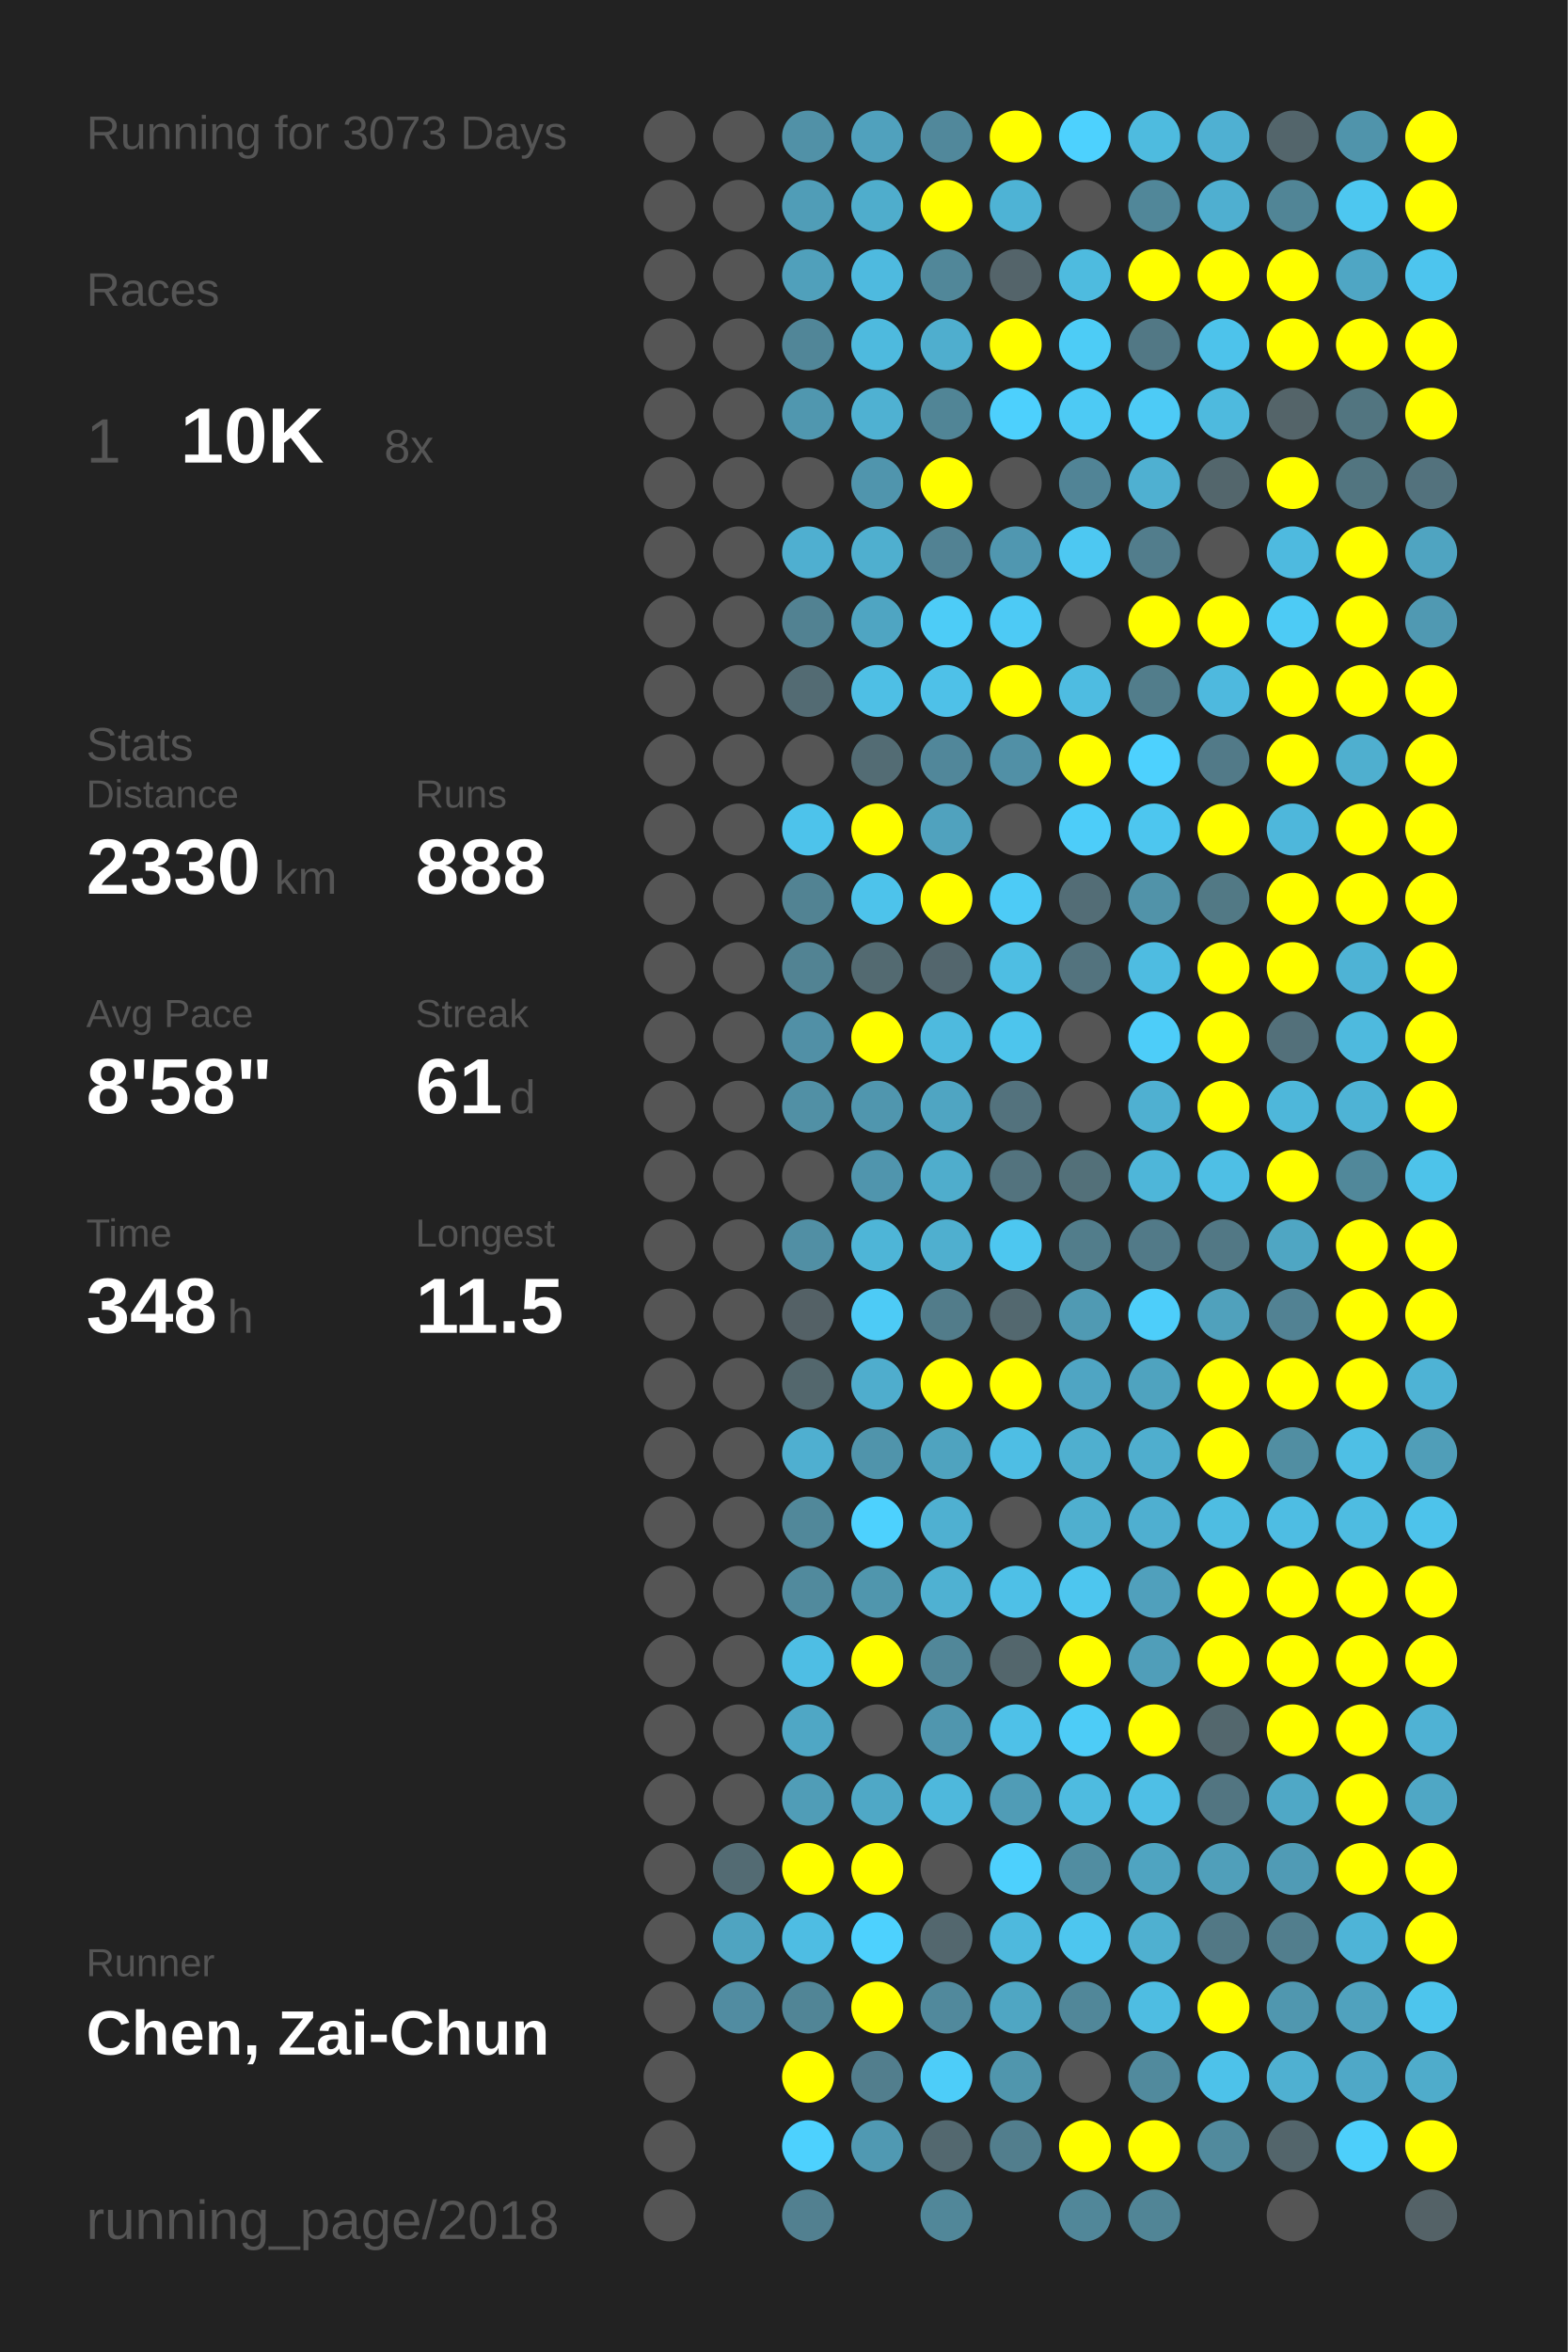
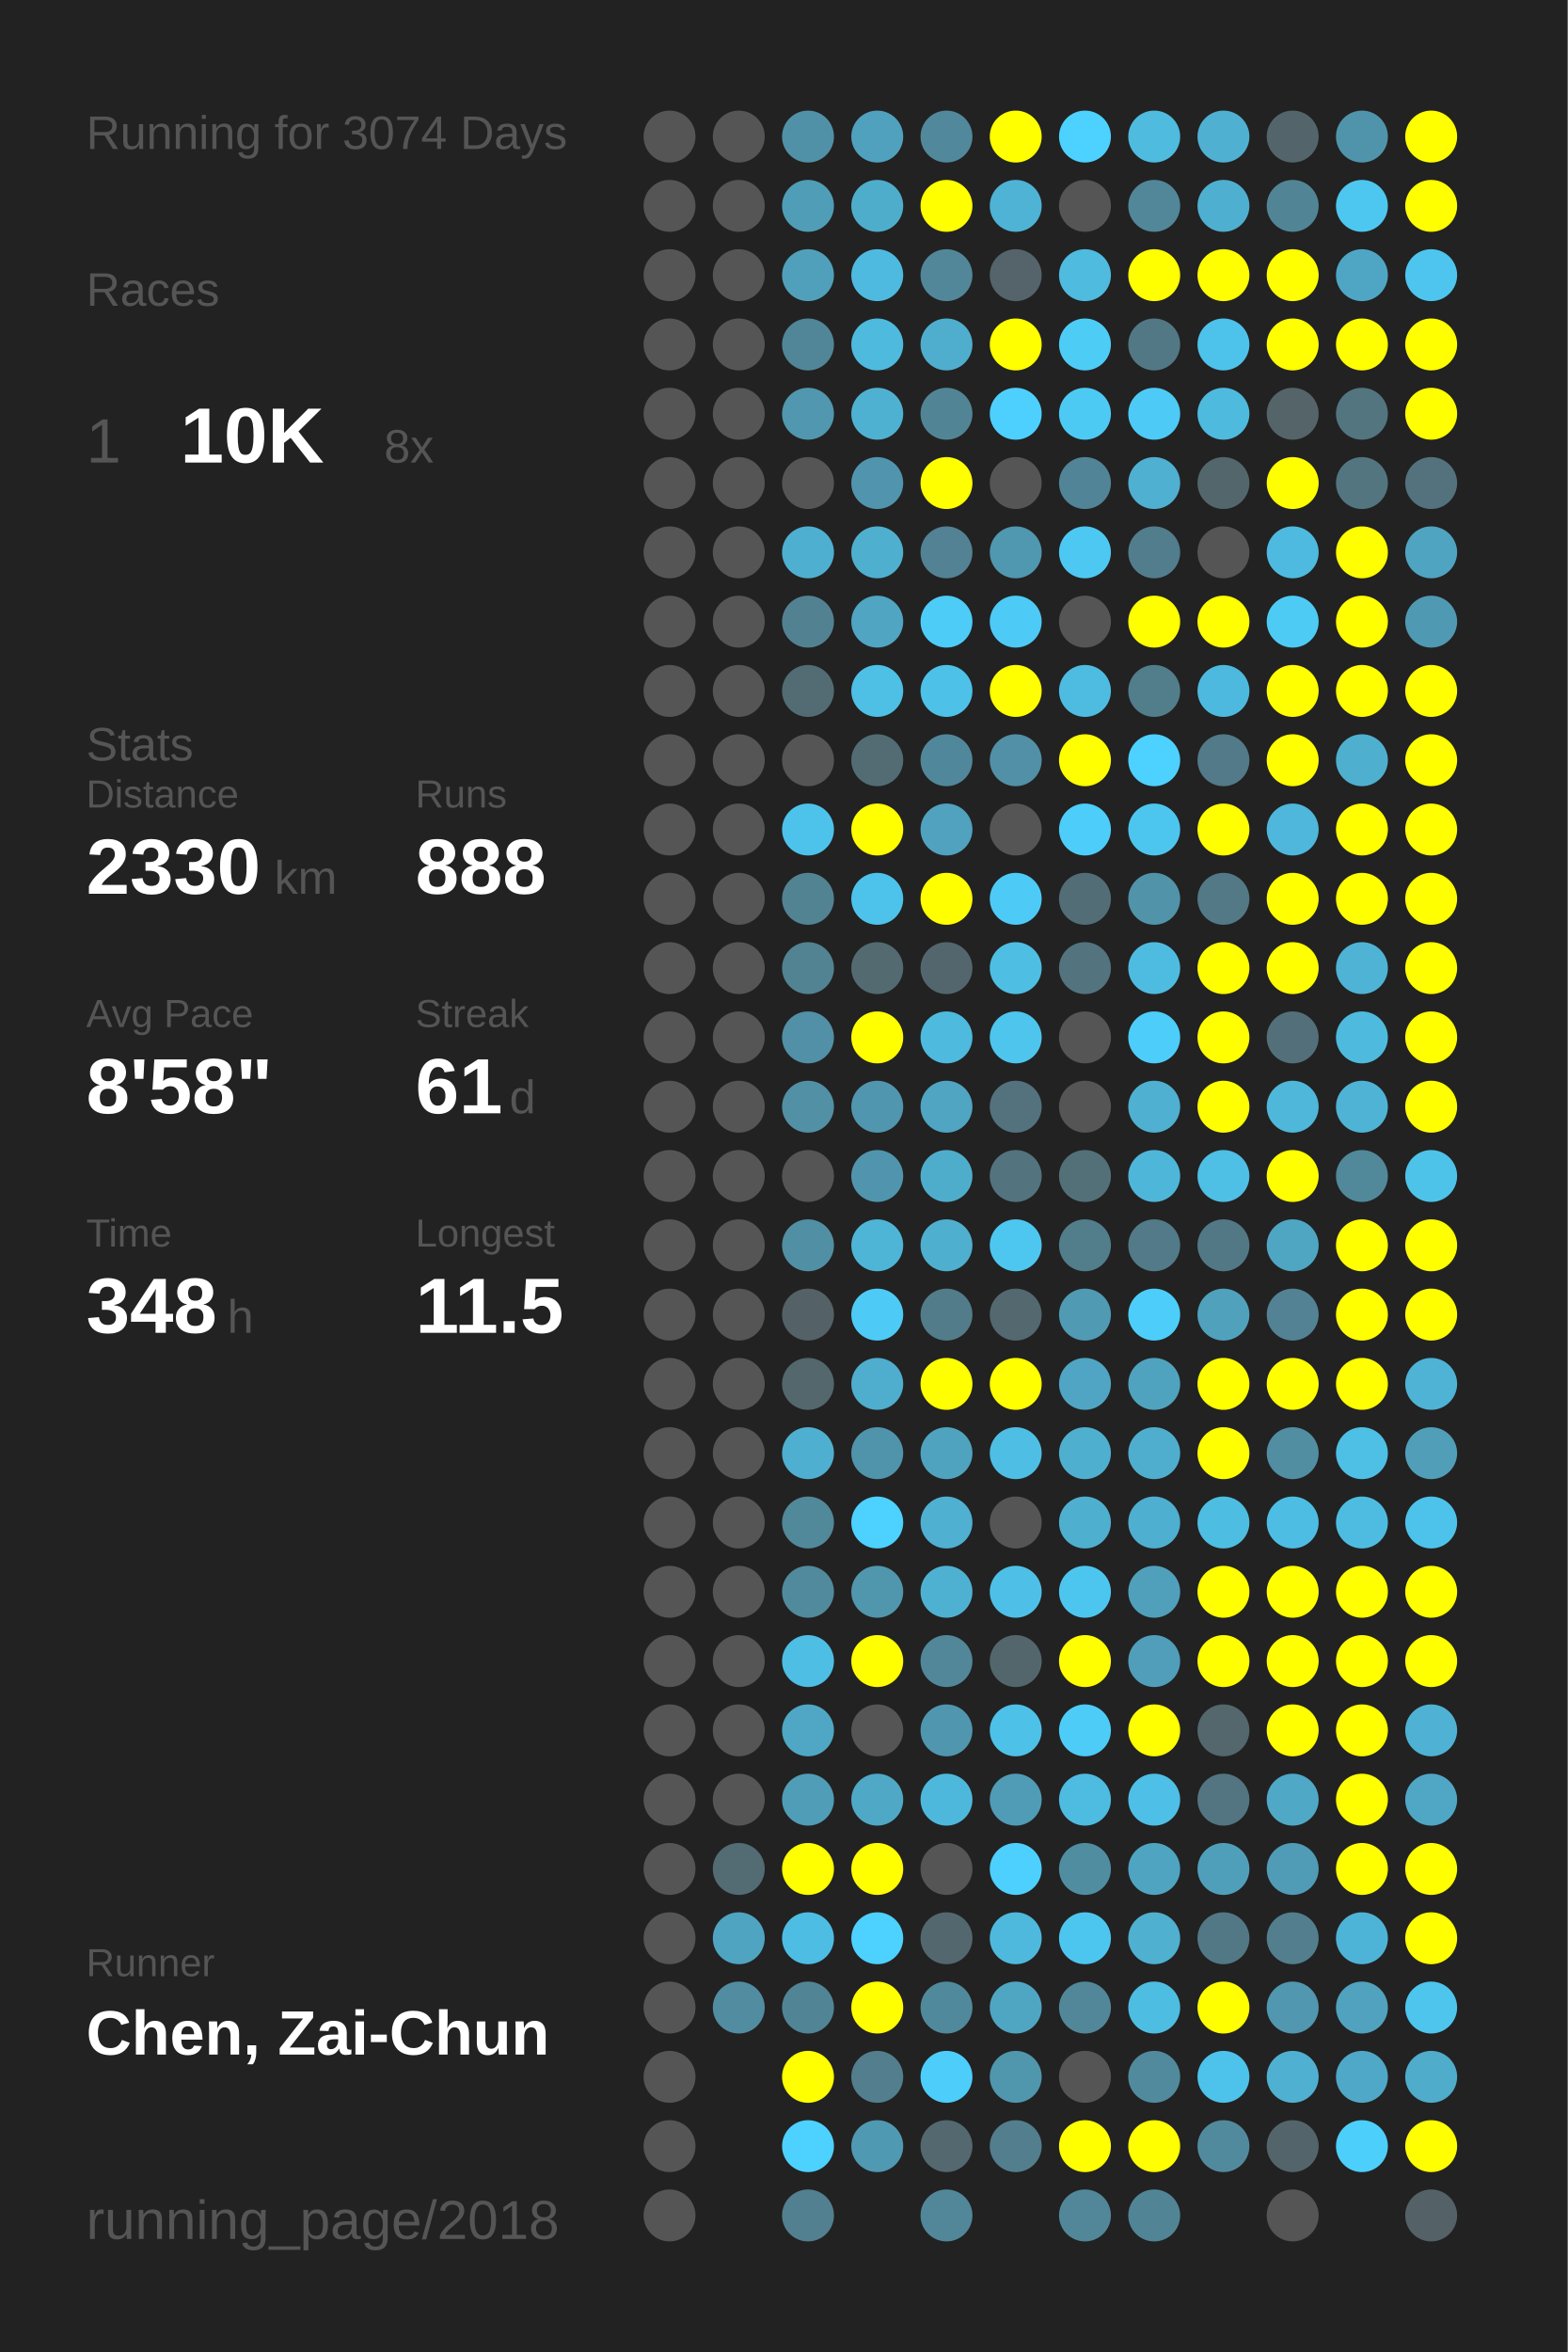
<svg xmlns="http://www.w3.org/2000/svg" baseProfile="full" height="300mm" version="1.1" viewBox="0,0,200,300" width="200mm">
  <defs />
  <rect fill="#222222" height="300" width="200" x="0" y="0" />
-   <text fill="#555555" style="font-size:6px; font-family:Arial;" x="11" y="19">Running for 3073 Days</text>
+   <text fill="#555555" style="font-size:6px; font-family:Arial;" x="11" y="19">Running for 3074 Days</text>
  <text fill="#555555" style="font-size:6px; font-family:Arial;" x="11" y="39">Races</text>
  <text fill="#555555" style="font-size:8px; font-family:Arial;" x="11" y="59">1</text>
  <text fill="#FFFFFF" style="font-size:10px; font-family:Arial; font-weight:bold;" x="23" y="59">10K</text>
  <text fill="#555555" style="font-size:6px; font-family:Arial;" x="49" y="59">8x</text>
  <text fill="#555555" style="font-size:6px; font-family:Arial;" x="11" y="97">Stats</text>
  <text fill="#555555" style="font-size:5px; font-family:Arial;" x="11" y="103">Distance</text>
  <text fill="#FFFFFF" style="font-size:10px; font-family:Arial; font-weight:bold;" x="11" y="114">2330</text>
  <text fill="#555555" style="font-size:6px; font-family:Arial;" x="35" y="114">km</text>
  <text fill="#555555" style="font-size:5px; font-family:Arial;" x="53" y="103">Runs</text>
  <text fill="#FFFFFF" style="font-size:10px; font-family:Arial; font-weight:bold;" x="53" y="114">888</text>
  <text fill="#555555" style="font-size:5px; font-family:Arial;" x="11" y="131">Avg Pace</text>
  <text fill="#FFFFFF" style="font-size:10px; font-family:Arial; font-weight:bold;" x="11" y="142">8'58"</text>
  <text fill="#555555" style="font-size:5px; font-family:Arial;" x="53" y="131">Streak</text>
  <text fill="#FFFFFF" style="font-size:10px; font-family:Arial; font-weight:bold;" x="53" y="142">61</text>
  <text fill="#555555" style="font-size:6px; font-family:Arial;" x="65" y="142">d</text>
  <text fill="#555555" style="font-size:5px; font-family:Arial;" x="11" y="159">Time</text>
  <text fill="#FFFFFF" style="font-size:10px; font-family:Arial; font-weight:bold;" x="11" y="170">348</text>
  <text fill="#555555" style="font-size:6px; font-family:Arial;" x="29" y="170">h</text>
  <text fill="#555555" style="font-size:5px; font-family:Arial;" x="53" y="159">Longest</text>
  <text fill="#FFFFFF" style="font-size:10px; font-family:Arial; font-weight:bold;" x="53" y="170">11.5</text>
  <text fill="#555555" style="font-size:5px; font-family:Arial;" x="11" y="252.065">Runner</text>
  <text fill="#FFFFFF" style="font-size:8px; font-family:Arial; font-weight:bold;" x="11" y="262.065">Chen, Zai-Chun</text>
  <text fill="#555555" style="font-size:7px; font-family:Arial;" x="11" y="285.581">running_page/2018</text>
  <circle cx="85.417" cy="17.419" fill="#555555" r="3.312" />
  <circle cx="85.417" cy="26.258" fill="#555555" r="3.312" />
  <circle cx="85.417" cy="35.097" fill="#555555" r="3.312" />
  <circle cx="85.417" cy="43.935" fill="#555555" r="3.312" />
  <circle cx="85.417" cy="52.774" fill="#555555" r="3.312" />
  <circle cx="85.417" cy="61.613" fill="#555555" r="3.312" />
  <circle cx="85.417" cy="70.452" fill="#555555" r="3.312" />
  <circle cx="85.417" cy="79.29" fill="#555555" r="3.312" />
  <circle cx="85.417" cy="88.129" fill="#555555" r="3.312" />
  <circle cx="85.417" cy="96.968" fill="#555555" r="3.312" />
  <circle cx="85.417" cy="105.806" fill="#555555" r="3.312" />
  <circle cx="85.417" cy="114.645" fill="#555555" r="3.312" />
  <circle cx="85.417" cy="123.484" fill="#555555" r="3.312" />
  <circle cx="85.417" cy="132.323" fill="#555555" r="3.312" />
  <circle cx="85.417" cy="141.161" fill="#555555" r="3.312" />
  <circle cx="85.417" cy="150" fill="#555555" r="3.312" />
  <circle cx="85.417" cy="158.839" fill="#555555" r="3.312" />
  <circle cx="85.417" cy="167.677" fill="#555555" r="3.312" />
  <circle cx="85.417" cy="176.516" fill="#555555" r="3.312" />
  <circle cx="85.417" cy="185.355" fill="#555555" r="3.312" />
  <circle cx="85.417" cy="194.194" fill="#555555" r="3.312" />
  <circle cx="85.417" cy="203.032" fill="#555555" r="3.312" />
  <circle cx="85.417" cy="211.871" fill="#555555" r="3.312" />
  <circle cx="85.417" cy="220.71" fill="#555555" r="3.312" />
  <circle cx="85.417" cy="229.548" fill="#555555" r="3.312" />
  <circle cx="85.417" cy="238.387" fill="#555555" r="3.312" />
  <circle cx="85.417" cy="247.226" fill="#555555" r="3.312" />
  <circle cx="85.417" cy="256.065" fill="#555555" r="3.312" />
  <circle cx="85.417" cy="264.903" fill="#555555" r="3.312" />
  <circle cx="85.417" cy="273.742" fill="#555555" r="3.312" />
  <circle cx="85.417" cy="282.581" fill="#555555" r="3.312" />
  <circle cx="94.25" cy="17.419" fill="#555555" r="3.312" />
  <circle cx="94.25" cy="26.258" fill="#555555" r="3.312" />
  <circle cx="94.25" cy="35.097" fill="#555555" r="3.312" />
  <circle cx="94.25" cy="43.935" fill="#555555" r="3.312" />
  <circle cx="94.25" cy="52.774" fill="#555555" r="3.312" />
  <circle cx="94.25" cy="61.613" fill="#555555" r="3.312" />
  <circle cx="94.25" cy="70.452" fill="#555555" r="3.312" />
  <circle cx="94.25" cy="79.29" fill="#555555" r="3.312" />
  <circle cx="94.25" cy="88.129" fill="#555555" r="3.312" />
  <circle cx="94.25" cy="96.968" fill="#555555" r="3.312" />
  <circle cx="94.25" cy="105.806" fill="#555555" r="3.312" />
  <circle cx="94.25" cy="114.645" fill="#555555" r="3.312" />
  <circle cx="94.25" cy="123.484" fill="#555555" r="3.312" />
  <circle cx="94.25" cy="132.323" fill="#555555" r="3.312" />
  <circle cx="94.25" cy="141.161" fill="#555555" r="3.312" />
  <circle cx="94.25" cy="150" fill="#555555" r="3.312" />
  <circle cx="94.25" cy="158.839" fill="#555555" r="3.312" />
  <circle cx="94.25" cy="167.677" fill="#555555" r="3.312" />
  <circle cx="94.25" cy="176.516" fill="#555555" r="3.312" />
  <circle cx="94.25" cy="185.355" fill="#555555" r="3.312" />
  <circle cx="94.25" cy="194.194" fill="#555555" r="3.312" />
  <circle cx="94.25" cy="203.032" fill="#555555" r="3.312" />
  <circle cx="94.25" cy="211.871" fill="#555555" r="3.312" />
  <circle cx="94.25" cy="220.71" fill="#555555" r="3.312" />
  <circle cx="94.25" cy="229.548" fill="#555555" r="3.312" />
  <circle cx="94.25" cy="238.387" fill="#536b73" r="3.312" />
  <circle cx="94.25" cy="247.226" fill="#4fa4c1" r="3.312" />
  <circle cx="94.25" cy="256.065" fill="#518ca1" r="3.312" />
  <circle cx="103.083" cy="17.419" fill="#5191a7" r="3.312" />
  <circle cx="103.083" cy="26.258" fill="#509db7" r="3.312" />
  <circle cx="103.083" cy="35.097" fill="#50a0bb" r="3.312" />
  <circle cx="103.083" cy="43.935" fill="#518698" r="3.312" />
  <circle cx="103.083" cy="52.774" fill="#5097af" r="3.312" />
  <circle cx="103.083" cy="61.613" fill="#555555" r="3.312" />
  <circle cx="103.083" cy="70.452" fill="#4fafd0" r="3.312" />
  <circle cx="103.083" cy="79.29" fill="#528292" r="3.312" />
  <circle cx="103.083" cy="88.129" fill="#536b73" r="3.312" />
  <circle cx="103.083" cy="96.968" fill="#555555" r="3.312" />
  <circle cx="103.083" cy="105.806" fill="#4dc3eb" r="3.312" />
  <circle cx="103.083" cy="114.645" fill="#528393" r="3.312" />
  <circle cx="103.083" cy="123.484" fill="#528393" r="3.312" />
  <circle cx="103.083" cy="132.323" fill="#5190a6" r="3.312" />
  <circle cx="103.083" cy="141.161" fill="#5190a5" r="3.312" />
  <circle cx="103.083" cy="150" fill="#555555" r="3.312" />
  <circle cx="103.083" cy="158.839" fill="#518fa4" r="3.312" />
  <circle cx="103.083" cy="167.677" fill="#546166" r="3.312" />
  <circle cx="103.083" cy="176.516" fill="#53676d" r="3.312" />
  <circle cx="103.083" cy="185.355" fill="#4fafd0" r="3.312" />
  <circle cx="103.083" cy="194.194" fill="#51889a" r="3.312" />
  <circle cx="103.083" cy="203.032" fill="#518a9d" r="3.312" />
  <circle cx="103.083" cy="211.871" fill="#4ebee4" r="3.312" />
  <circle cx="103.083" cy="220.71" fill="#4fa7c5" r="3.312" />
  <circle cx="103.083" cy="229.548" fill="#509db7" r="3.312" />
  <circle cx="103.083" cy="238.387" fill="#FFFF00" r="3.312" />
  <circle cx="103.083" cy="247.226" fill="#4ebde3" r="3.312" />
  <circle cx="103.083" cy="256.065" fill="#518596" r="3.312" />
  <circle cx="103.083" cy="264.903" fill="#FFFF00" r="3.312" />
  <circle cx="103.083" cy="273.742" fill="#4dd1fe" r="3.312" />
  <circle cx="103.083" cy="282.581" fill="#528090" r="3.312" />
  <circle cx="111.917" cy="17.419" fill="#50a1bd" r="3.312" />
  <circle cx="111.917" cy="26.258" fill="#4fadcc" r="3.312" />
  <circle cx="111.917" cy="35.097" fill="#4ebadf" r="3.312" />
  <circle cx="111.917" cy="43.935" fill="#4ebade" r="3.312" />
  <circle cx="111.917" cy="52.774" fill="#4fb1d2" r="3.312" />
  <circle cx="111.917" cy="61.613" fill="#5095ad" r="3.312" />
  <circle cx="111.917" cy="70.452" fill="#4fafcf" r="3.312" />
  <circle cx="111.917" cy="79.29" fill="#4fa5c2" r="3.312" />
  <circle cx="111.917" cy="88.129" fill="#4ebfe5" r="3.312" />
  <circle cx="111.917" cy="96.968" fill="#536c74" r="3.312" />
  <circle cx="111.917" cy="105.806" fill="#FFFF00" r="3.312" />
  <circle cx="111.917" cy="114.645" fill="#4dc3eb" r="3.312" />
  <circle cx="111.917" cy="123.484" fill="#536a71" r="3.312" />
  <circle cx="111.917" cy="132.323" fill="#FFFF00" r="3.312" />
  <circle cx="111.917" cy="141.161" fill="#5096ae" r="3.312" />
  <circle cx="111.917" cy="150" fill="#5095ad" r="3.312" />
  <circle cx="111.917" cy="158.839" fill="#4eb5d7" r="3.312" />
  <circle cx="111.917" cy="167.677" fill="#4dcbf6" r="3.312" />
  <circle cx="111.917" cy="176.516" fill="#4fadcd" r="3.312" />
  <circle cx="111.917" cy="185.355" fill="#5094ab" r="3.312" />
  <circle cx="111.917" cy="194.194" fill="#4dd1fe" r="3.312" />
  <circle cx="111.917" cy="203.032" fill="#5096ad" r="3.312" />
  <circle cx="111.917" cy="211.871" fill="#FFFF00" r="3.312" />
  <circle cx="111.917" cy="220.71" fill="#555555" r="3.312" />
  <circle cx="111.917" cy="229.548" fill="#4fa8c6" r="3.312" />
  <circle cx="111.917" cy="238.387" fill="#FFFF00" r="3.312" />
  <circle cx="111.917" cy="247.226" fill="#4dd1fe" r="3.312" />
  <circle cx="111.917" cy="256.065" fill="#FFFF00" r="3.312" />
  <circle cx="111.917" cy="264.903" fill="#527e8d" r="3.312" />
  <circle cx="111.917" cy="273.742" fill="#5099b2" r="3.312" />
  <circle cx="120.75" cy="17.419" fill="#51889b" r="3.312" />
  <circle cx="120.75" cy="26.258" fill="#FFFF00" r="3.312" />
  <circle cx="120.75" cy="35.097" fill="#518799" r="3.312" />
  <circle cx="120.75" cy="43.935" fill="#4faece" r="3.312" />
  <circle cx="120.75" cy="52.774" fill="#518596" r="3.312" />
  <circle cx="120.75" cy="61.613" fill="#FFFF00" r="3.312" />
  <circle cx="120.75" cy="70.452" fill="#528293" r="3.312" />
  <circle cx="120.75" cy="79.29" fill="#4dccf7" r="3.312" />
  <circle cx="120.75" cy="88.129" fill="#4ec1e8" r="3.312" />
  <circle cx="120.75" cy="96.968" fill="#51879a" r="3.312" />
  <circle cx="120.75" cy="105.806" fill="#50a2be" r="3.312" />
  <circle cx="120.75" cy="114.645" fill="#FFFF00" r="3.312" />
  <circle cx="120.75" cy="123.484" fill="#53666d" r="3.312" />
  <circle cx="120.75" cy="132.323" fill="#4ebade" r="3.312" />
  <circle cx="120.75" cy="141.161" fill="#4fa5c2" r="3.312" />
  <circle cx="120.75" cy="150" fill="#4fadcc" r="3.312" />
  <circle cx="120.75" cy="158.839" fill="#4fafcf" r="3.312" />
  <circle cx="120.75" cy="167.677" fill="#527c8a" r="3.312" />
  <circle cx="120.75" cy="176.516" fill="#FFFF00" r="3.312" />
  <circle cx="120.75" cy="185.355" fill="#4fa3bf" r="3.312" />
  <circle cx="120.75" cy="194.194" fill="#4fb0d1" r="3.312" />
  <circle cx="120.75" cy="203.032" fill="#4fb1d2" r="3.312" />
  <circle cx="120.75" cy="211.871" fill="#518799" r="3.312" />
  <circle cx="120.75" cy="220.71" fill="#5096ae" r="3.312" />
  <circle cx="120.75" cy="229.548" fill="#4eb8dc" r="3.312" />
  <circle cx="120.75" cy="238.387" fill="#555555" r="3.312" />
  <circle cx="120.75" cy="247.226" fill="#53676e" r="3.312" />
  <circle cx="120.75" cy="256.065" fill="#51899c" r="3.312" />
  <circle cx="120.75" cy="264.903" fill="#4dcdf9" r="3.312" />
  <circle cx="120.75" cy="273.742" fill="#53686f" r="3.312" />
  <circle cx="120.75" cy="282.581" fill="#518799" r="3.312" />
  <circle cx="129.583" cy="17.419" fill="#FFFF00" r="3.312" />
  <circle cx="129.583" cy="26.258" fill="#4eb3d5" r="3.312" />
  <circle cx="129.583" cy="35.097" fill="#54646a" r="3.312" />
  <circle cx="129.583" cy="43.935" fill="#FFFF00" r="3.312" />
  <circle cx="129.583" cy="52.774" fill="#4dd0fd" r="3.312" />
  <circle cx="129.583" cy="61.613" fill="#555555" r="3.312" />
  <circle cx="129.583" cy="70.452" fill="#5097b0" r="3.312" />
  <circle cx="129.583" cy="79.29" fill="#4dcaf5" r="3.312" />
  <circle cx="129.583" cy="88.129" fill="#FFFF00" r="3.312" />
  <circle cx="129.583" cy="96.968" fill="#5190a6" r="3.312" />
  <circle cx="129.583" cy="105.806" fill="#555555" r="3.312" />
  <circle cx="129.583" cy="114.645" fill="#4dcbf6" r="3.312" />
  <circle cx="129.583" cy="123.484" fill="#4ebee3" r="3.312" />
  <circle cx="129.583" cy="132.323" fill="#4dc5ed" r="3.312" />
  <circle cx="129.583" cy="141.161" fill="#53727d" r="3.312" />
  <circle cx="129.583" cy="150" fill="#53737e" r="3.312" />
  <circle cx="129.583" cy="158.839" fill="#4dc7f0" r="3.312" />
  <circle cx="129.583" cy="167.677" fill="#53686f" r="3.312" />
  <circle cx="129.583" cy="176.516" fill="#FFFF00" r="3.312" />
  <circle cx="129.583" cy="185.355" fill="#4ebee4" r="3.312" />
  <circle cx="129.583" cy="194.194" fill="#555555" r="3.312" />
  <circle cx="129.583" cy="203.032" fill="#4ec0e7" r="3.312" />
  <circle cx="129.583" cy="211.871" fill="#53666c" r="3.312" />
  <circle cx="129.583" cy="220.71" fill="#4ec1e8" r="3.312" />
  <circle cx="129.583" cy="229.548" fill="#509cb6" r="3.312" />
  <circle cx="129.583" cy="238.387" fill="#4dd0fd" r="3.312" />
  <circle cx="129.583" cy="247.226" fill="#4eb9dd" r="3.312" />
  <circle cx="129.583" cy="256.065" fill="#4fa6c3" r="3.312" />
  <circle cx="129.583" cy="264.903" fill="#5096ad" r="3.312" />
  <circle cx="129.583" cy="273.742" fill="#527e8d" r="3.312" />
  <circle cx="138.417" cy="17.419" fill="#4dd1fe" r="3.312" />
  <circle cx="138.417" cy="26.258" fill="#555555" r="3.312" />
  <circle cx="138.417" cy="35.097" fill="#4ebbdf" r="3.312" />
  <circle cx="138.417" cy="43.935" fill="#4dccf6" r="3.312" />
  <circle cx="138.417" cy="52.774" fill="#4dcaf4" r="3.312" />
  <circle cx="138.417" cy="61.613" fill="#518496" r="3.312" />
  <circle cx="138.417" cy="70.452" fill="#4dc8f2" r="3.312" />
  <circle cx="138.417" cy="79.29" fill="#555555" r="3.312" />
  <circle cx="138.417" cy="88.129" fill="#4ebce1" r="3.312" />
  <circle cx="138.417" cy="96.968" fill="#FFFF00" r="3.312" />
  <circle cx="138.417" cy="105.806" fill="#4dcdf9" r="3.312" />
  <circle cx="138.417" cy="114.645" fill="#536d76" r="3.312" />
  <circle cx="138.417" cy="123.484" fill="#53737e" r="3.312" />
  <circle cx="138.417" cy="132.323" fill="#555555" r="3.312" />
  <circle cx="138.417" cy="141.161" fill="#555555" r="3.312" />
  <circle cx="138.417" cy="150" fill="#537079" r="3.312" />
  <circle cx="138.417" cy="158.839" fill="#527d8b" r="3.312" />
  <circle cx="138.417" cy="167.677" fill="#509ab3" r="3.312" />
  <circle cx="138.417" cy="176.516" fill="#4fa5c3" r="3.312" />
  <circle cx="138.417" cy="185.355" fill="#4fafcf" r="3.312" />
  <circle cx="138.417" cy="194.194" fill="#4fafcf" r="3.312" />
  <circle cx="138.417" cy="203.032" fill="#4dc6ef" r="3.312" />
  <circle cx="138.417" cy="211.871" fill="#FFFF00" r="3.312" />
  <circle cx="138.417" cy="220.71" fill="#4dccf7" r="3.312" />
  <circle cx="138.417" cy="229.548" fill="#4ebbe0" r="3.312" />
  <circle cx="138.417" cy="238.387" fill="#518da1" r="3.312" />
  <circle cx="138.417" cy="247.226" fill="#4dc6ef" r="3.312" />
  <circle cx="138.417" cy="256.065" fill="#518799" r="3.312" />
  <circle cx="138.417" cy="264.903" fill="#555555" r="3.312" />
  <circle cx="138.417" cy="273.742" fill="#FFFF00" r="3.312" />
  <circle cx="138.417" cy="282.581" fill="#518799" r="3.312" />
  <circle cx="147.25" cy="17.419" fill="#4ebbdf" r="3.312" />
  <circle cx="147.25" cy="26.258" fill="#518799" r="3.312" />
  <circle cx="147.25" cy="35.097" fill="#FFFF00" r="3.312" />
  <circle cx="147.25" cy="43.935" fill="#527885" r="3.312" />
  <circle cx="147.25" cy="52.774" fill="#4dcbf6" r="3.312" />
  <circle cx="147.25" cy="61.613" fill="#4fb0d1" r="3.312" />
  <circle cx="147.25" cy="70.452" fill="#527d8c" r="3.312" />
  <circle cx="147.25" cy="79.29" fill="#FFFF00" r="3.312" />
  <circle cx="147.25" cy="88.129" fill="#527d8b" r="3.312" />
  <circle cx="147.25" cy="96.968" fill="#4dd1fe" r="3.312" />
  <circle cx="147.25" cy="105.806" fill="#4dc6ef" r="3.312" />
  <circle cx="147.25" cy="114.645" fill="#5193a9" r="3.312" />
  <circle cx="147.25" cy="123.484" fill="#4ebce1" r="3.312" />
  <circle cx="147.25" cy="132.323" fill="#4dcdf9" r="3.312" />
  <circle cx="147.25" cy="141.161" fill="#4fb0d1" r="3.312" />
  <circle cx="147.25" cy="150" fill="#4eb6d9" r="3.312" />
  <circle cx="147.25" cy="158.839" fill="#527a88" r="3.312" />
  <circle cx="147.25" cy="167.677" fill="#4dcefa" r="3.312" />
  <circle cx="147.25" cy="176.516" fill="#4fa3bf" r="3.312" />
  <circle cx="147.25" cy="185.355" fill="#4faece" r="3.312" />
  <circle cx="147.25" cy="194.194" fill="#4fafd0" r="3.312" />
  <circle cx="147.25" cy="203.032" fill="#50a0bc" r="3.312" />
  <circle cx="147.25" cy="211.871" fill="#509eb9" r="3.312" />
  <circle cx="147.25" cy="220.71" fill="#FFFF00" r="3.312" />
  <circle cx="147.25" cy="229.548" fill="#4ebfe6" r="3.312" />
  <circle cx="147.25" cy="238.387" fill="#4fa4c1" r="3.312" />
  <circle cx="147.25" cy="247.226" fill="#4fb0d0" r="3.312" />
  <circle cx="147.25" cy="256.065" fill="#4ebde2" r="3.312" />
  <circle cx="147.25" cy="264.903" fill="#518a9d" r="3.312" />
  <circle cx="147.25" cy="273.742" fill="#FFFF00" r="3.312" />
  <circle cx="147.25" cy="282.581" fill="#518596" r="3.312" />
  <circle cx="156.083" cy="17.419" fill="#4fb0d2" r="3.312" />
  <circle cx="156.083" cy="26.258" fill="#4fafd0" r="3.312" />
  <circle cx="156.083" cy="35.097" fill="#FFFF00" r="3.312" />
  <circle cx="156.083" cy="43.935" fill="#4dc3eb" r="3.312" />
  <circle cx="156.083" cy="52.774" fill="#4ebade" r="3.312" />
  <circle cx="156.083" cy="61.613" fill="#53666c" r="3.312" />
  <circle cx="156.083" cy="70.452" fill="#555555" r="3.312" />
  <circle cx="156.083" cy="79.29" fill="#FFFF00" r="3.312" />
  <circle cx="156.083" cy="88.129" fill="#4eb9de" r="3.312" />
  <circle cx="156.083" cy="96.968" fill="#527a88" r="3.312" />
  <circle cx="156.083" cy="105.806" fill="#FFFF00" r="3.312" />
  <circle cx="156.083" cy="114.645" fill="#527985" r="3.312" />
  <circle cx="156.083" cy="123.484" fill="#FFFF00" r="3.312" />
  <circle cx="156.083" cy="132.323" fill="#FFFF00" r="3.312" />
  <circle cx="156.083" cy="141.161" fill="#FFFF00" r="3.312" />
  <circle cx="156.083" cy="150" fill="#4ebfe5" r="3.312" />
  <circle cx="156.083" cy="158.839" fill="#527885" r="3.312" />
  <circle cx="156.083" cy="167.677" fill="#50a1bc" r="3.312" />
  <circle cx="156.083" cy="176.516" fill="#FFFF00" r="3.312" />
  <circle cx="156.083" cy="185.355" fill="#FFFF00" r="3.312" />
  <circle cx="156.083" cy="194.194" fill="#4ebde2" r="3.312" />
  <circle cx="156.083" cy="203.032" fill="#FFFF00" r="3.312" />
  <circle cx="156.083" cy="211.871" fill="#FFFF00" r="3.312" />
  <circle cx="156.083" cy="220.71" fill="#53676d" r="3.312" />
  <circle cx="156.083" cy="229.548" fill="#527581" r="3.312" />
  <circle cx="156.083" cy="238.387" fill="#509fba" r="3.312" />
  <circle cx="156.083" cy="247.226" fill="#527885" r="3.312" />
  <circle cx="156.083" cy="256.065" fill="#FFFF00" r="3.312" />
  <circle cx="156.083" cy="264.903" fill="#4dc2ea" r="3.312" />
  <circle cx="156.083" cy="273.742" fill="#518a9d" r="3.312" />
  <circle cx="164.917" cy="17.419" fill="#53656b" r="3.312" />
  <circle cx="164.917" cy="26.258" fill="#518596" r="3.312" />
  <circle cx="164.917" cy="35.097" fill="#FFFF00" r="3.312" />
  <circle cx="164.917" cy="43.935" fill="#FFFF00" r="3.312" />
  <circle cx="164.917" cy="52.774" fill="#546469" r="3.312" />
  <circle cx="164.917" cy="61.613" fill="#FFFF00" r="3.312" />
  <circle cx="164.917" cy="70.452" fill="#4ebadf" r="3.312" />
  <circle cx="164.917" cy="79.29" fill="#4dcbf5" r="3.312" />
  <circle cx="164.917" cy="88.129" fill="#FFFF00" r="3.312" />
  <circle cx="164.917" cy="96.968" fill="#FFFF00" r="3.312" />
  <circle cx="164.917" cy="105.806" fill="#4eb7db" r="3.312" />
  <circle cx="164.917" cy="114.645" fill="#FFFF00" r="3.312" />
  <circle cx="164.917" cy="123.484" fill="#FFFF00" r="3.312" />
  <circle cx="164.917" cy="132.323" fill="#53707a" r="3.312" />
  <circle cx="164.917" cy="141.161" fill="#4eb7da" r="3.312" />
  <circle cx="164.917" cy="150" fill="#FFFF00" r="3.312" />
  <circle cx="164.917" cy="158.839" fill="#4fa6c3" r="3.312" />
  <circle cx="164.917" cy="167.677" fill="#528293" r="3.312" />
  <circle cx="164.917" cy="176.516" fill="#FFFF00" r="3.312" />
  <circle cx="164.917" cy="185.355" fill="#518ea2" r="3.312" />
  <circle cx="164.917" cy="194.194" fill="#4ebde3" r="3.312" />
  <circle cx="164.917" cy="203.032" fill="#FFFF00" r="3.312" />
  <circle cx="164.917" cy="211.871" fill="#FFFF00" r="3.312" />
  <circle cx="164.917" cy="220.71" fill="#FFFF00" r="3.312" />
  <circle cx="164.917" cy="229.548" fill="#4fa8c6" r="3.312" />
  <circle cx="164.917" cy="238.387" fill="#509bb5" r="3.312" />
  <circle cx="164.917" cy="247.226" fill="#527e8d" r="3.312" />
  <circle cx="164.917" cy="256.065" fill="#5097af" r="3.312" />
  <circle cx="164.917" cy="264.903" fill="#4fb0d1" r="3.312" />
  <circle cx="164.917" cy="273.742" fill="#53656b" r="3.312" />
  <circle cx="164.917" cy="282.581" fill="#555555" r="3.312" />
  <circle cx="173.75" cy="17.419" fill="#5094ab" r="3.312" />
  <circle cx="173.75" cy="26.258" fill="#4dc7f0" r="3.312" />
  <circle cx="173.75" cy="35.097" fill="#4fa6c4" r="3.312" />
  <circle cx="173.75" cy="43.935" fill="#FFFF00" r="3.312" />
  <circle cx="173.75" cy="52.774" fill="#527580" r="3.312" />
  <circle cx="173.75" cy="61.613" fill="#527580" r="3.312" />
  <circle cx="173.75" cy="70.452" fill="#FFFF00" r="3.312" />
  <circle cx="173.75" cy="79.29" fill="#FFFF00" r="3.312" />
  <circle cx="173.75" cy="88.129" fill="#FFFF00" r="3.312" />
  <circle cx="173.75" cy="96.968" fill="#4fafcf" r="3.312" />
  <circle cx="173.75" cy="105.806" fill="#FFFF00" r="3.312" />
  <circle cx="173.75" cy="114.645" fill="#FFFF00" r="3.312" />
  <circle cx="173.75" cy="123.484" fill="#4eb3d5" r="3.312" />
  <circle cx="173.75" cy="132.323" fill="#4ebade" r="3.312" />
  <circle cx="173.75" cy="141.161" fill="#4eb3d5" r="3.312" />
  <circle cx="173.75" cy="150" fill="#51889a" r="3.312" />
  <circle cx="173.75" cy="158.839" fill="#FFFF00" r="3.312" />
  <circle cx="173.75" cy="167.677" fill="#FFFF00" r="3.312" />
  <circle cx="173.75" cy="176.516" fill="#FFFF00" r="3.312" />
  <circle cx="173.75" cy="185.355" fill="#4ebfe5" r="3.312" />
  <circle cx="173.75" cy="194.194" fill="#4ebce1" r="3.312" />
  <circle cx="173.75" cy="203.032" fill="#FFFF00" r="3.312" />
  <circle cx="173.75" cy="211.871" fill="#FFFF00" r="3.312" />
  <circle cx="173.75" cy="220.71" fill="#FFFF00" r="3.312" />
  <circle cx="173.75" cy="229.548" fill="#FFFF00" r="3.312" />
  <circle cx="173.75" cy="238.387" fill="#FFFF00" r="3.312" />
  <circle cx="173.75" cy="247.226" fill="#4eb4d7" r="3.312" />
  <circle cx="173.75" cy="256.065" fill="#50a2be" r="3.312" />
  <circle cx="173.75" cy="264.903" fill="#4fa8c7" r="3.312" />
  <circle cx="173.75" cy="273.742" fill="#4dcffb" r="3.312" />
  <circle cx="182.583" cy="17.419" fill="#FFFF00" r="3.312" />
  <circle cx="182.583" cy="26.258" fill="#FFFF00" r="3.312" />
  <circle cx="182.583" cy="35.097" fill="#4dc5ee" r="3.312" />
  <circle cx="182.583" cy="43.935" fill="#FFFF00" r="3.312" />
  <circle cx="182.583" cy="52.774" fill="#FFFF00" r="3.312" />
  <circle cx="182.583" cy="61.613" fill="#53727d" r="3.312" />
  <circle cx="182.583" cy="70.452" fill="#4fa4c1" r="3.312" />
  <circle cx="182.583" cy="79.29" fill="#5099b2" r="3.312" />
  <circle cx="182.583" cy="88.129" fill="#FFFF00" r="3.312" />
  <circle cx="182.583" cy="96.968" fill="#FFFF00" r="3.312" />
  <circle cx="182.583" cy="105.806" fill="#FFFF00" r="3.312" />
  <circle cx="182.583" cy="114.645" fill="#FFFF00" r="3.312" />
  <circle cx="182.583" cy="123.484" fill="#FFFF00" r="3.312" />
  <circle cx="182.583" cy="132.323" fill="#FFFF00" r="3.312" />
  <circle cx="182.583" cy="141.161" fill="#FFFF00" r="3.312" />
  <circle cx="182.583" cy="150" fill="#4dc3ea" r="3.312" />
  <circle cx="182.583" cy="158.839" fill="#FFFF00" r="3.312" />
  <circle cx="182.583" cy="167.677" fill="#FFFF00" r="3.312" />
  <circle cx="182.583" cy="176.516" fill="#4eb3d5" r="3.312" />
  <circle cx="182.583" cy="185.355" fill="#509eb8" r="3.312" />
  <circle cx="182.583" cy="194.194" fill="#4dc3eb" r="3.312" />
  <circle cx="182.583" cy="203.032" fill="#FFFF00" r="3.312" />
  <circle cx="182.583" cy="211.871" fill="#FFFF00" r="3.312" />
  <circle cx="182.583" cy="220.71" fill="#4fb2d4" r="3.312" />
  <circle cx="182.583" cy="229.548" fill="#4fa7c5" r="3.312" />
  <circle cx="182.583" cy="238.387" fill="#FFFF00" r="3.312" />
  <circle cx="182.583" cy="247.226" fill="#FFFF00" r="3.312" />
  <circle cx="182.583" cy="256.065" fill="#4dc5ed" r="3.312" />
  <circle cx="182.583" cy="264.903" fill="#4faccb" r="3.312" />
  <circle cx="182.583" cy="273.742" fill="#FFFF00" r="3.312" />
  <circle cx="182.583" cy="282.581" fill="#546267" r="3.312" />
</svg>
